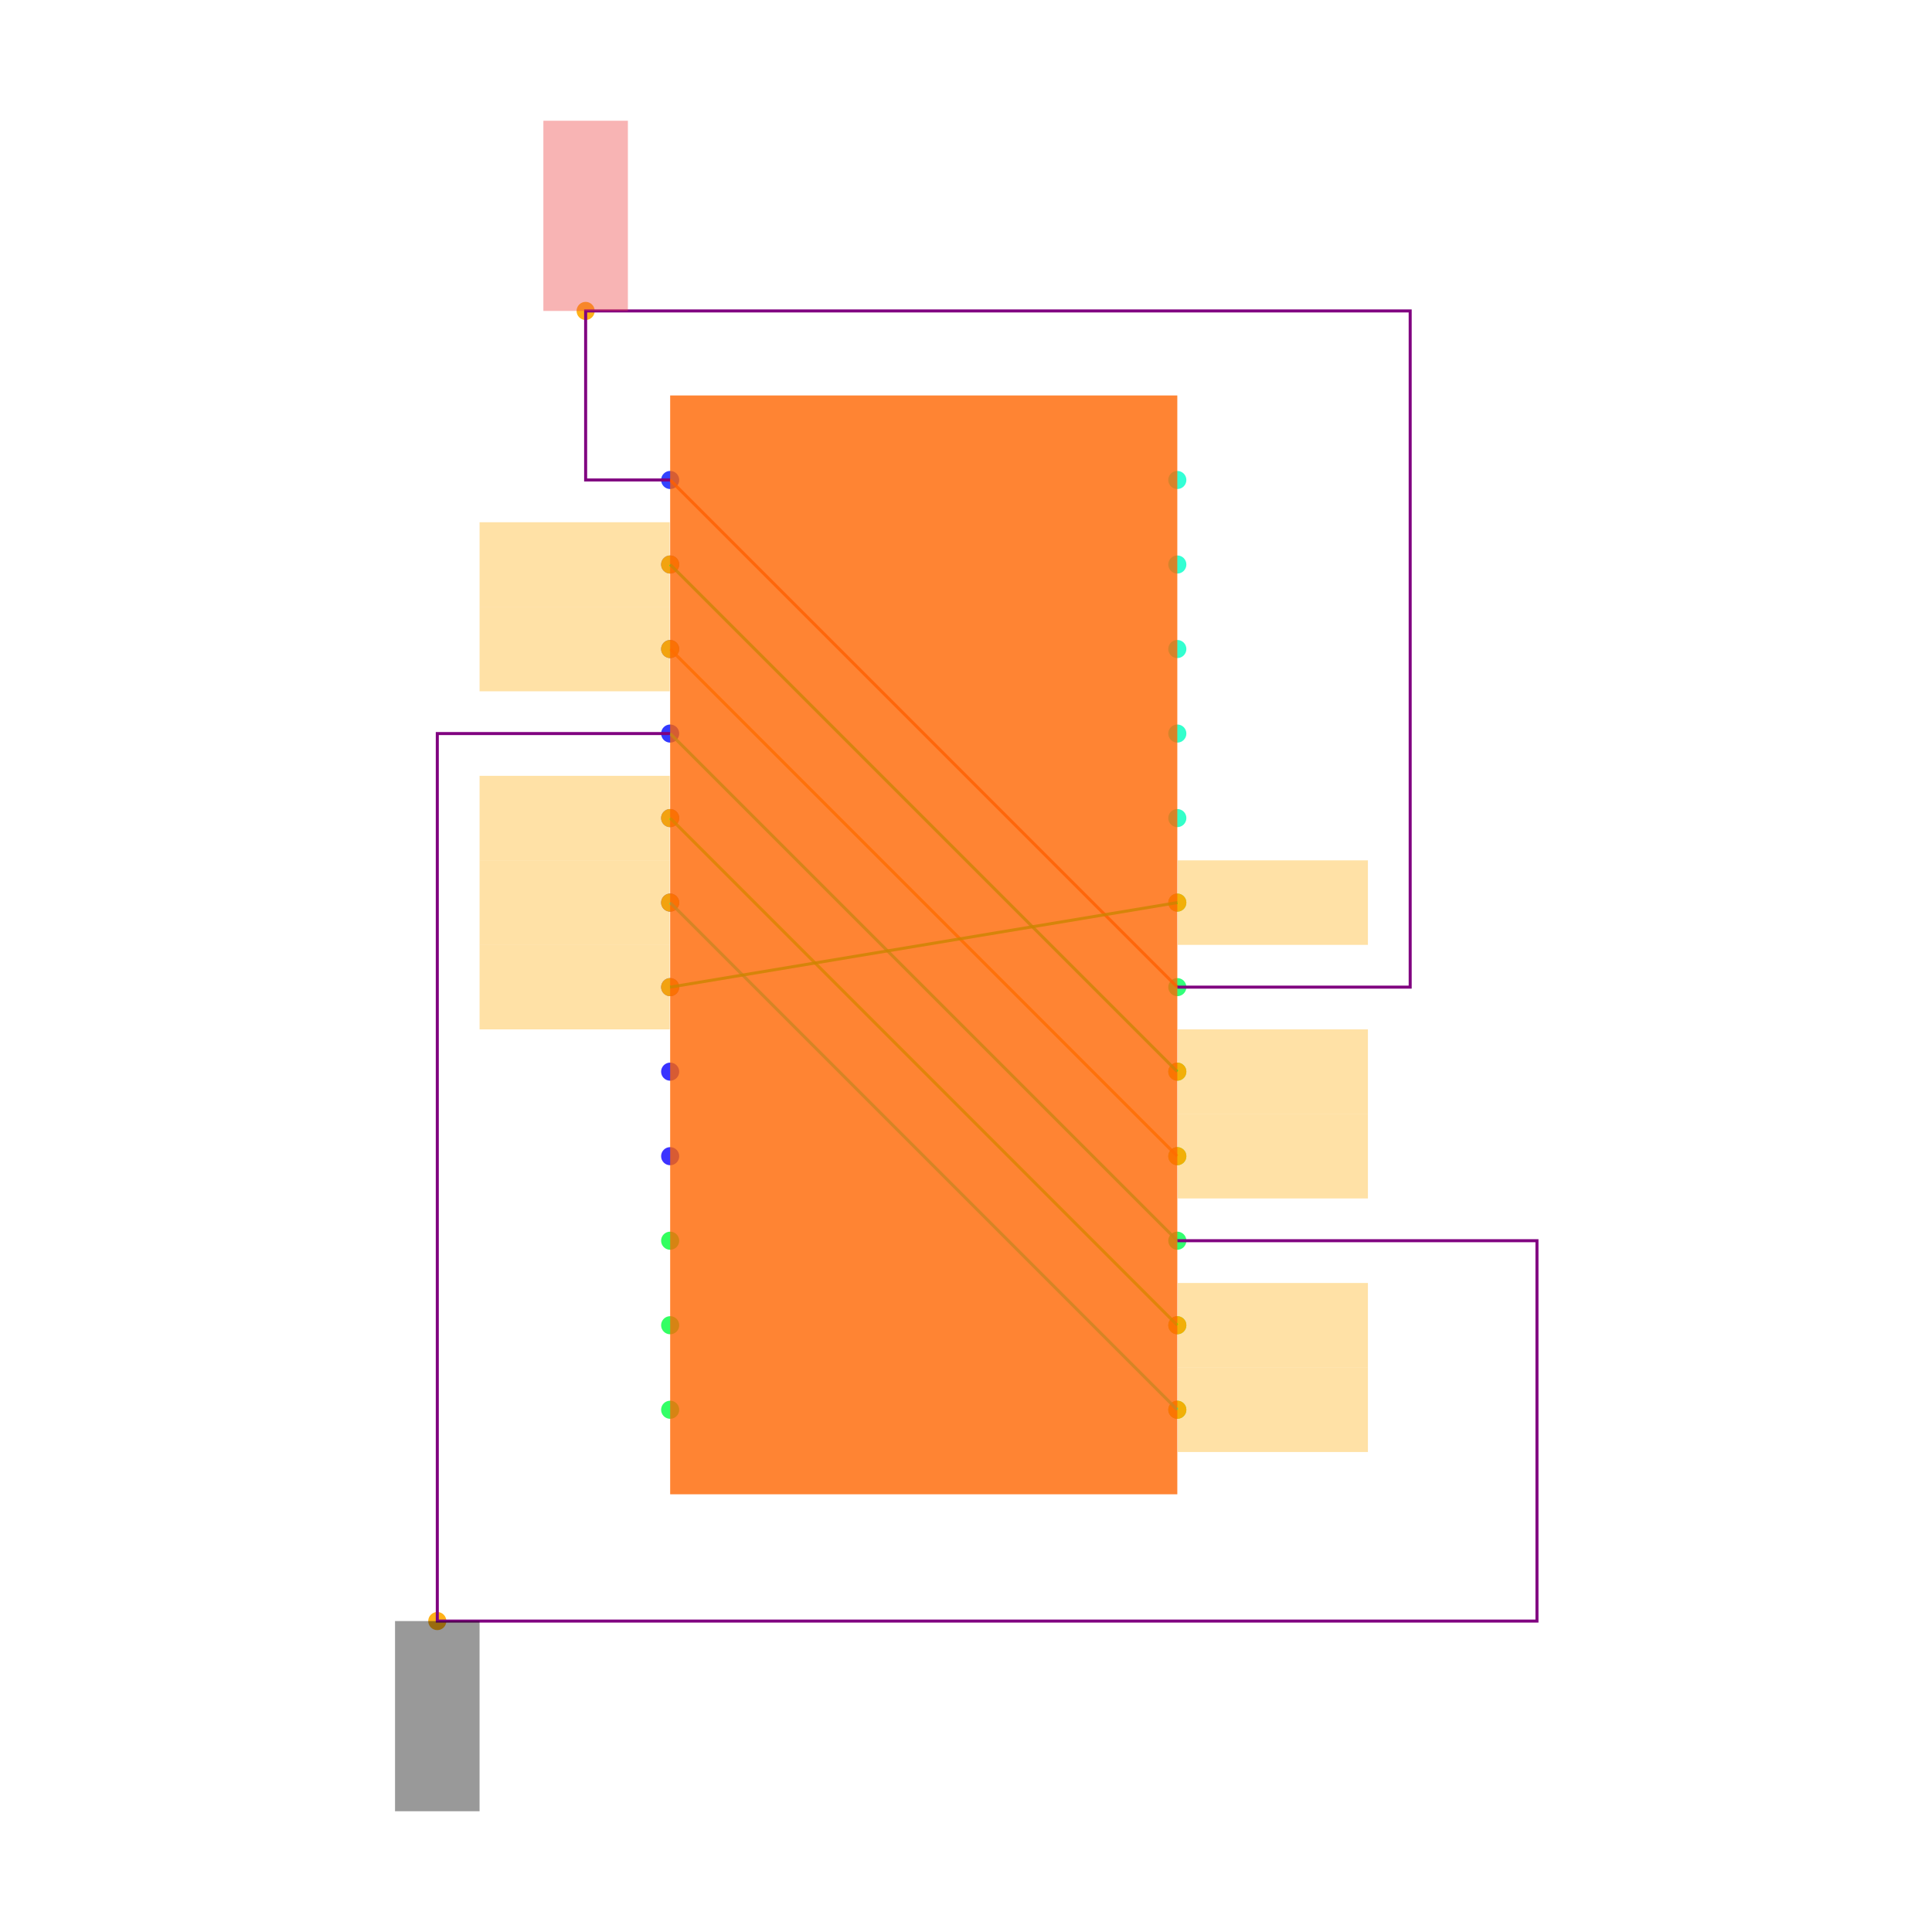
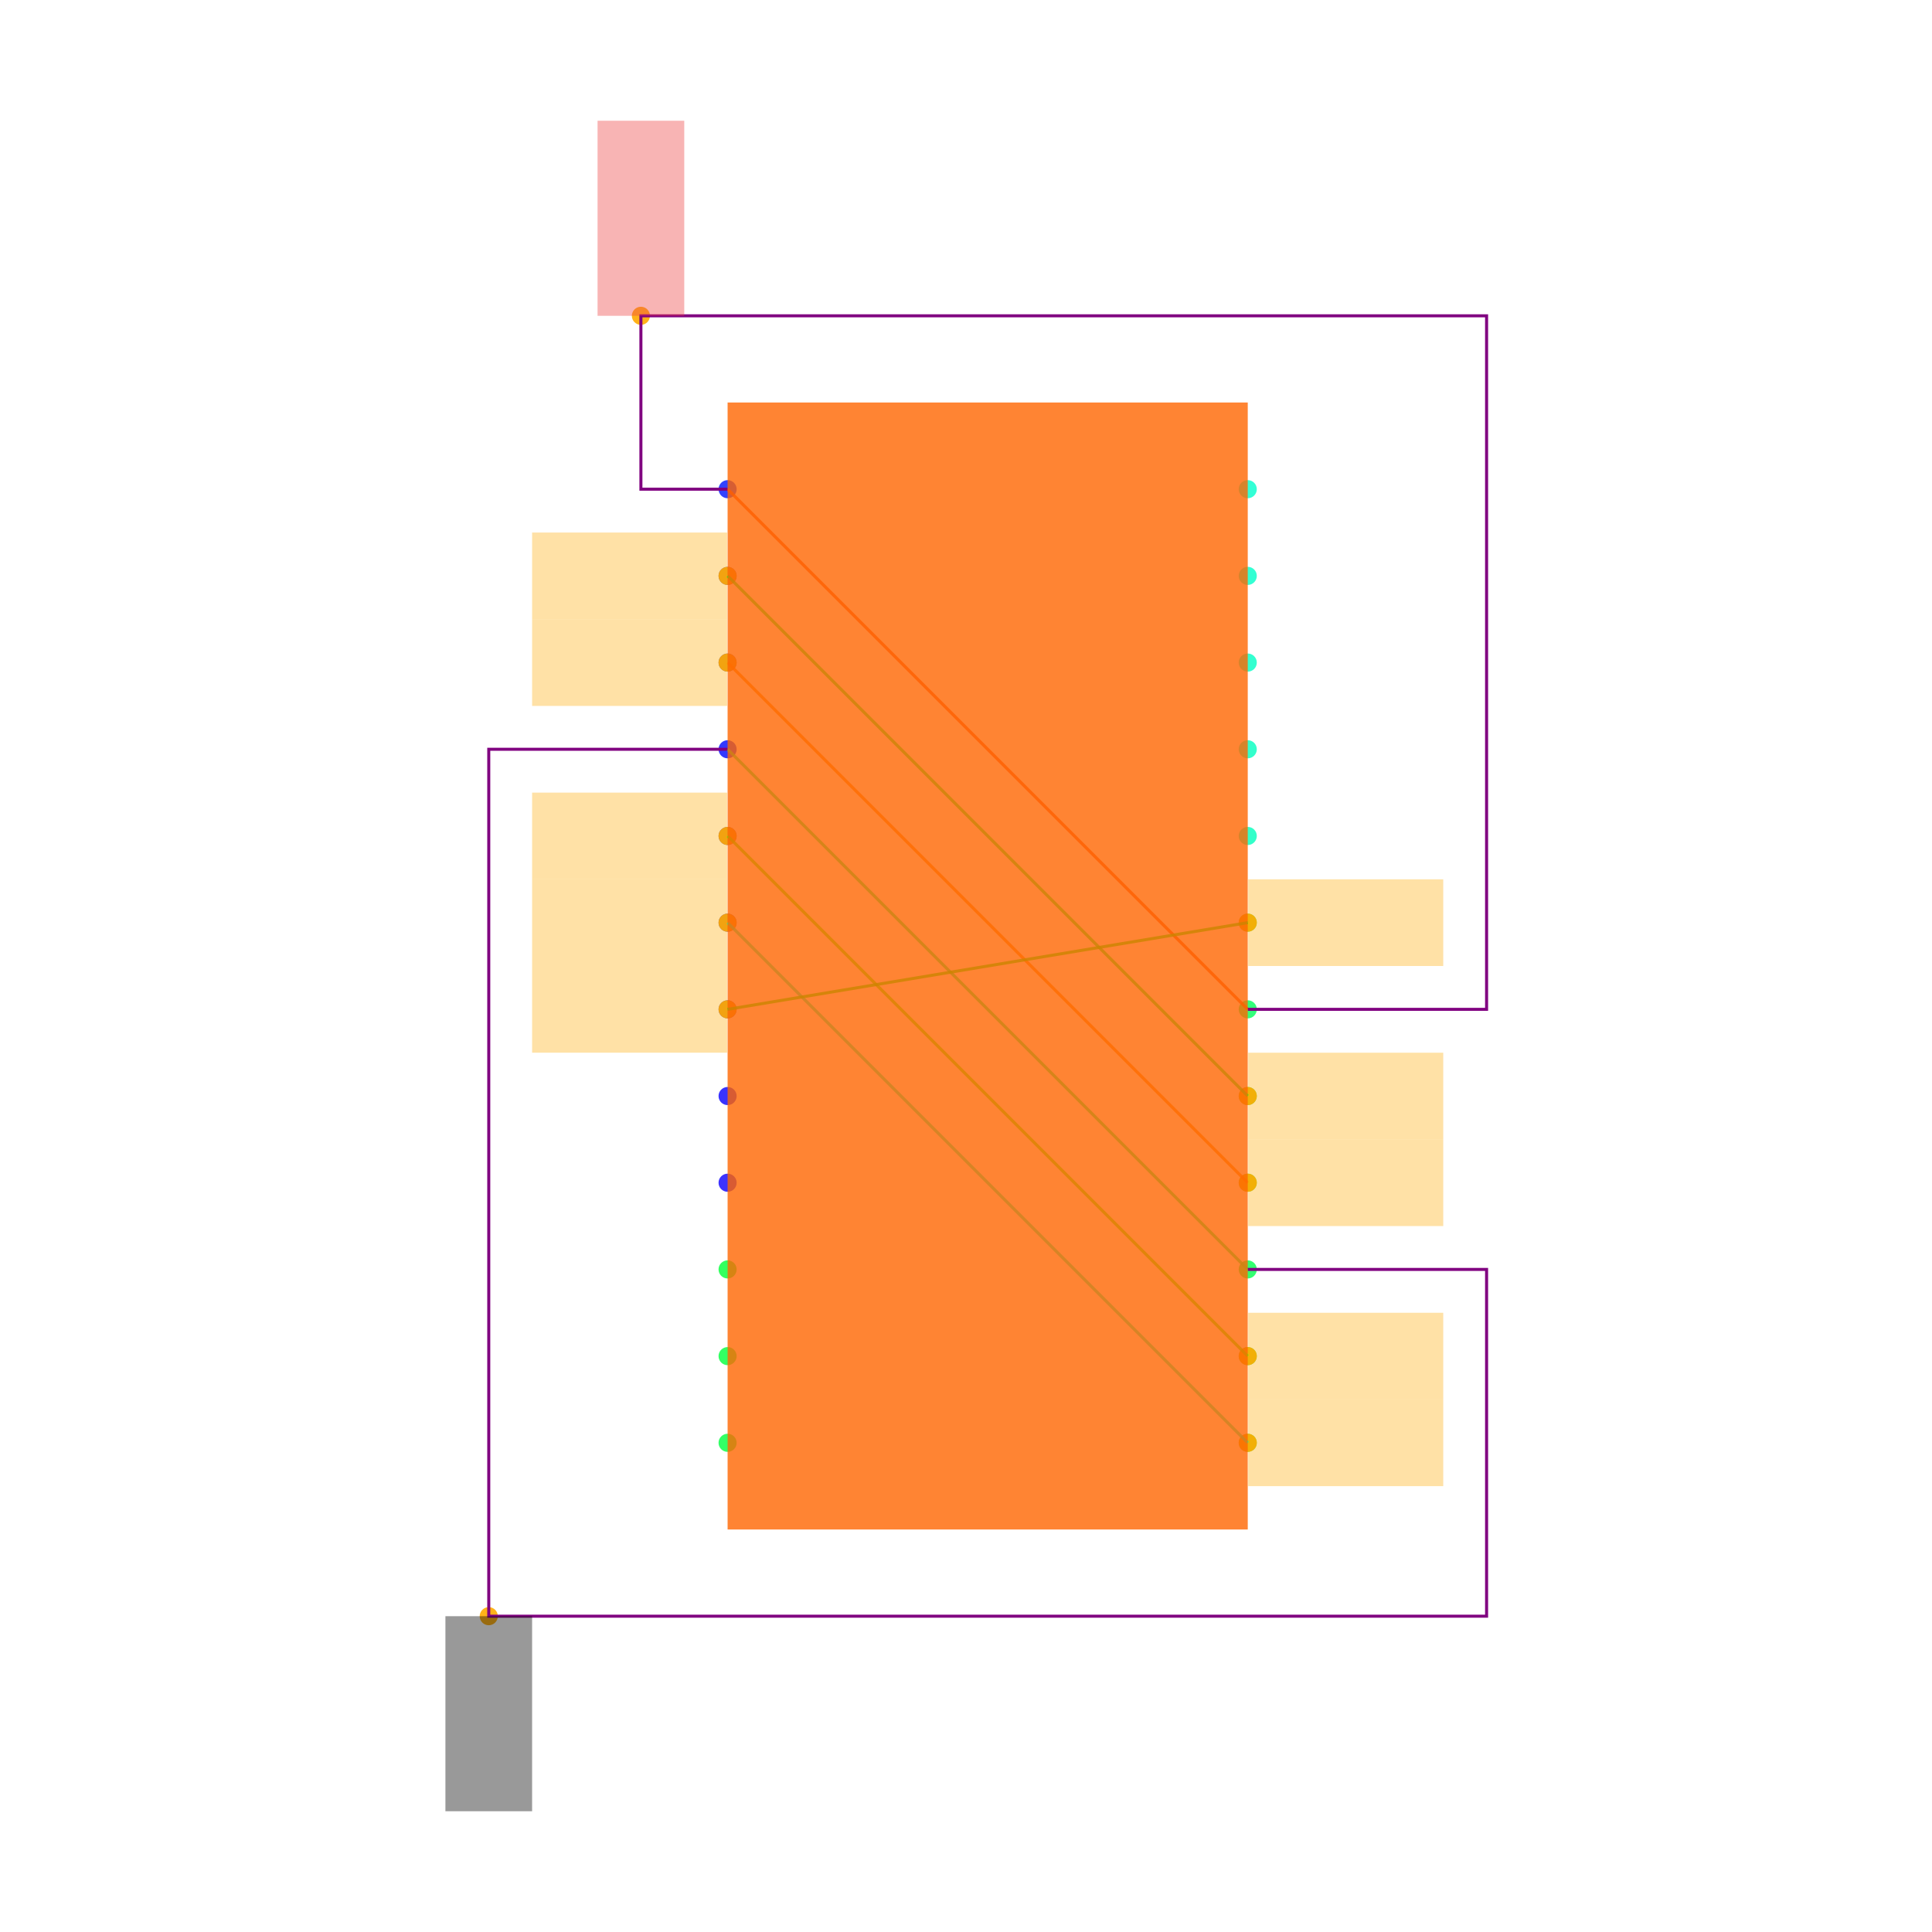
<svg xmlns="http://www.w3.org/2000/svg" width="640" height="640" viewBox="0 0 640 640">
  <rect width="100%" height="100%" fill="white" />
  <g>
-     <circle data-type="point" data-label="P.1 x-" data-x="-0.6000000000000001" data-y="1.0999999999999999" cx="222" cy="159" r="3" fill="hsl(235, 100%, 50%, 0.8)" />
+     <circle data-type="point" data-label="P.1 x-" data-x="-0.6000000000000001" data-y="1.0999999999999999" cx="241.026" cy="162.051" r="3" fill="hsl(235, 100%, 50%, 0.8)" />
  </g>
  <g>
-     <circle data-type="point" data-label="P.2 x-" data-x="-0.6000000000000001" data-y="0.8999999999999999" cx="222" cy="187" r="3" fill="hsl(236, 100%, 50%, 0.8)" />
+     <circle data-type="point" data-label="P.2 x-" data-x="-0.6000000000000001" data-y="0.8999999999999999" cx="241.026" cy="190.769" r="3" fill="hsl(236, 100%, 50%, 0.8)" />
  </g>
  <g>
-     <circle data-type="point" data-label="P.3 x-" data-x="-0.6000000000000001" data-y="0.6999999999999998" cx="222" cy="215" r="3" fill="hsl(237, 100%, 50%, 0.8)" />
+     <circle data-type="point" data-label="P.3 x-" data-x="-0.6000000000000001" data-y="0.6999999999999998" cx="241.026" cy="219.487" r="3" fill="hsl(237, 100%, 50%, 0.8)" />
  </g>
  <g>
-     <circle data-type="point" data-label="P.4 x-" data-x="-0.6000000000000001" data-y="0.4999999999999998" cx="222" cy="243" r="3" fill="hsl(238, 100%, 50%, 0.8)" />
+     <circle data-type="point" data-label="P.4 x-" data-x="-0.6000000000000001" data-y="0.4999999999999998" cx="241.026" cy="248.205" r="3" fill="hsl(238, 100%, 50%, 0.8)" />
  </g>
  <g>
-     <circle data-type="point" data-label="P.5 x-" data-x="-0.6000000000000001" data-y="0.2999999999999998" cx="222" cy="271" r="3" fill="hsl(239, 100%, 50%, 0.8)" />
+     <circle data-type="point" data-label="P.5 x-" data-x="-0.6000000000000001" data-y="0.2999999999999998" cx="241.026" cy="276.923" r="3" fill="hsl(239, 100%, 50%, 0.8)" />
  </g>
  <g>
-     <circle data-type="point" data-label="P.6 x-" data-x="-0.6000000000000001" data-y="0.09999999999999987" cx="222" cy="299" r="3" fill="hsl(240, 100%, 50%, 0.8)" />
+     <circle data-type="point" data-label="P.6 x-" data-x="-0.6000000000000001" data-y="0.09999999999999987" cx="241.026" cy="305.641" r="3" fill="hsl(240, 100%, 50%, 0.8)" />
  </g>
  <g>
-     <circle data-type="point" data-label="P.7 x-" data-x="-0.6000000000000001" data-y="-0.10000000000000009" cx="222" cy="327" r="3" fill="hsl(241, 100%, 50%, 0.8)" />
+     <circle data-type="point" data-label="P.7 x-" data-x="-0.6000000000000001" data-y="-0.10000000000000009" cx="241.026" cy="334.359" r="3" fill="hsl(241, 100%, 50%, 0.8)" />
  </g>
  <g>
-     <circle data-type="point" data-label="P.8 x-" data-x="-0.6000000000000001" data-y="-0.30000000000000004" cx="222" cy="355" r="3" fill="hsl(242, 100%, 50%, 0.8)" />
+     <circle data-type="point" data-label="P.8 x-" data-x="-0.6000000000000001" data-y="-0.30000000000000004" cx="241.026" cy="363.077" r="3" fill="hsl(242, 100%, 50%, 0.8)" />
  </g>
  <g>
-     <circle data-type="point" data-label="P.9 x-" data-x="-0.6000000000000001" data-y="-0.5" cx="222" cy="383" r="3" fill="hsl(243, 100%, 50%, 0.8)" />
+     <circle data-type="point" data-label="P.9 x-" data-x="-0.6000000000000001" data-y="-0.5" cx="241.026" cy="391.795" r="3" fill="hsl(243, 100%, 50%, 0.8)" />
  </g>
  <g>
-     <circle data-type="point" data-label="P.10 x-" data-x="-0.6000000000000001" data-y="-0.7" cx="222" cy="411" r="3" fill="hsl(133, 100%, 50%, 0.8)" />
+     <circle data-type="point" data-label="P.10 x-" data-x="-0.6000000000000001" data-y="-0.7" cx="241.026" cy="420.513" r="3" fill="hsl(133, 100%, 50%, 0.8)" />
  </g>
  <g>
-     <circle data-type="point" data-label="P.11 x-" data-x="-0.6000000000000001" data-y="-0.8999999999999999" cx="222" cy="439" r="3" fill="hsl(134, 100%, 50%, 0.8)" />
+     <circle data-type="point" data-label="P.11 x-" data-x="-0.6000000000000001" data-y="-0.8999999999999999" cx="241.026" cy="449.231" r="3" fill="hsl(134, 100%, 50%, 0.8)" />
  </g>
  <g>
-     <circle data-type="point" data-label="P.12 x-" data-x="-0.6000000000000001" data-y="-1.0999999999999999" cx="222" cy="467" r="3" fill="hsl(135, 100%, 50%, 0.8)" />
+     <circle data-type="point" data-label="P.12 x-" data-x="-0.6000000000000001" data-y="-1.0999999999999999" cx="241.026" cy="477.949" r="3" fill="hsl(135, 100%, 50%, 0.8)" />
  </g>
  <g>
-     <circle data-type="point" data-label="P.13 x+" data-x="0.6000000000000001" data-y="-1.0999999999999999" cx="390" cy="467" r="3" fill="hsl(136, 100%, 50%, 0.8)" />
+     <circle data-type="point" data-label="P.13 x+" data-x="0.6000000000000001" data-y="-1.0999999999999999" cx="413.333" cy="477.949" r="3" fill="hsl(136, 100%, 50%, 0.8)" />
  </g>
  <g>
-     <circle data-type="point" data-label="P.14 x+" data-x="0.6000000000000001" data-y="-0.8999999999999999" cx="390" cy="439" r="3" fill="hsl(137, 100%, 50%, 0.8)" />
+     <circle data-type="point" data-label="P.14 x+" data-x="0.6000000000000001" data-y="-0.8999999999999999" cx="413.333" cy="449.231" r="3" fill="hsl(137, 100%, 50%, 0.8)" />
  </g>
  <g>
-     <circle data-type="point" data-label="P.15 x+" data-x="0.6000000000000001" data-y="-0.6999999999999998" cx="390" cy="411" r="3" fill="hsl(138, 100%, 50%, 0.8)" />
+     <circle data-type="point" data-label="P.15 x+" data-x="0.6000000000000001" data-y="-0.6999999999999998" cx="413.333" cy="420.513" r="3" fill="hsl(138, 100%, 50%, 0.8)" />
  </g>
  <g>
-     <circle data-type="point" data-label="P.16 x+" data-x="0.6000000000000001" data-y="-0.4999999999999998" cx="390" cy="383" r="3" fill="hsl(139, 100%, 50%, 0.8)" />
+     <circle data-type="point" data-label="P.16 x+" data-x="0.6000000000000001" data-y="-0.4999999999999998" cx="413.333" cy="391.795" r="3" fill="hsl(139, 100%, 50%, 0.8)" />
  </g>
  <g>
-     <circle data-type="point" data-label="P.17 x+" data-x="0.6000000000000001" data-y="-0.2999999999999998" cx="390" cy="355" r="3" fill="hsl(140, 100%, 50%, 0.8)" />
+     <circle data-type="point" data-label="P.17 x+" data-x="0.6000000000000001" data-y="-0.2999999999999998" cx="413.333" cy="363.077" r="3" fill="hsl(140, 100%, 50%, 0.8)" />
  </g>
  <g>
-     <circle data-type="point" data-label="P.18 x+" data-x="0.6000000000000001" data-y="-0.09999999999999987" cx="390" cy="327" r="3" fill="hsl(141, 100%, 50%, 0.8)" />
+     <circle data-type="point" data-label="P.18 x+" data-x="0.6000000000000001" data-y="-0.09999999999999987" cx="413.333" cy="334.359" r="3" fill="hsl(141, 100%, 50%, 0.8)" />
  </g>
  <g>
-     <circle data-type="point" data-label="P.19 x+" data-x="0.6000000000000001" data-y="0.10000000000000009" cx="390" cy="299" r="3" fill="hsl(142, 100%, 50%, 0.8)" />
+     <circle data-type="point" data-label="P.19 x+" data-x="0.6000000000000001" data-y="0.10000000000000009" cx="413.333" cy="305.641" r="3" fill="hsl(142, 100%, 50%, 0.8)" />
  </g>
  <g>
-     <circle data-type="point" data-label="P.20 x+" data-x="0.6000000000000001" data-y="0.30000000000000004" cx="390" cy="271" r="3" fill="hsl(164, 100%, 50%, 0.8)" />
+     <circle data-type="point" data-label="P.20 x+" data-x="0.6000000000000001" data-y="0.30000000000000004" cx="413.333" cy="276.923" r="3" fill="hsl(164, 100%, 50%, 0.8)" />
  </g>
  <g>
-     <circle data-type="point" data-label="P.21 x+" data-x="0.6000000000000001" data-y="0.5" cx="390" cy="243" r="3" fill="hsl(165, 100%, 50%, 0.8)" />
+     <circle data-type="point" data-label="P.21 x+" data-x="0.6000000000000001" data-y="0.5" cx="413.333" cy="248.205" r="3" fill="hsl(165, 100%, 50%, 0.8)" />
  </g>
  <g>
-     <circle data-type="point" data-label="P.22 x+" data-x="0.6000000000000001" data-y="0.7" cx="390" cy="215" r="3" fill="hsl(166, 100%, 50%, 0.8)" />
+     <circle data-type="point" data-label="P.22 x+" data-x="0.6000000000000001" data-y="0.7" cx="413.333" cy="219.487" r="3" fill="hsl(166, 100%, 50%, 0.8)" />
  </g>
  <g>
-     <circle data-type="point" data-label="P.23 x+" data-x="0.6000000000000001" data-y="0.8999999999999999" cx="390" cy="187" r="3" fill="hsl(167, 100%, 50%, 0.8)" />
+     <circle data-type="point" data-label="P.23 x+" data-x="0.6000000000000001" data-y="0.8999999999999999" cx="413.333" cy="190.769" r="3" fill="hsl(167, 100%, 50%, 0.8)" />
  </g>
  <g>
-     <circle data-type="point" data-label="P.24 x+" data-x="0.6000000000000001" data-y="1.0999999999999999" cx="390" cy="159" r="3" fill="hsl(168, 100%, 50%, 0.8)" />
+     <circle data-type="point" data-label="P.24 x+" data-x="0.6000000000000001" data-y="1.0999999999999999" cx="413.333" cy="162.051" r="3" fill="hsl(168, 100%, 50%, 0.8)" />
  </g>
  <g>
-     <circle data-type="point" data-label="anchorPoint orientation: y+" data-x="-0.8" data-y="1.4999999999999998" cx="194" cy="103" r="3" fill="hsl(40, 100%, 50%, 0.9)" />
+     <circle data-type="point" data-label="anchorPoint orientation: y+" data-x="-0.8" data-y="1.4999999999999998" cx="212.308" cy="104.615" r="3" fill="hsl(40, 100%, 50%, 0.9)" />
  </g>
  <g>
-     <circle data-type="point" data-label="anchorPoint orientation: x-" data-x="-0.6000000000000001" data-y="0.8999999999999999" cx="222" cy="187" r="3" fill="hsl(40, 100%, 50%, 0.9)" />
+     <circle data-type="point" data-label="anchorPoint orientation: x-" data-x="-0.6000000000000001" data-y="0.8999999999999999" cx="241.026" cy="190.769" r="3" fill="hsl(40, 100%, 50%, 0.9)" />
  </g>
  <g>
-     <circle data-type="point" data-label="anchorPoint orientation: x+" data-x="0.6000000000000001" data-y="-0.2999999999999998" cx="390" cy="355" r="3" fill="hsl(40, 100%, 50%, 0.9)" />
+     <circle data-type="point" data-label="anchorPoint orientation: x+" data-x="0.6000000000000001" data-y="-0.2999999999999998" cx="413.333" cy="363.077" r="3" fill="hsl(40, 100%, 50%, 0.9)" />
  </g>
  <g>
-     <circle data-type="point" data-label="anchorPoint orientation: x-" data-x="-0.6000000000000001" data-y="0.6999999999999998" cx="222" cy="215" r="3" fill="hsl(40, 100%, 50%, 0.9)" />
+     <circle data-type="point" data-label="anchorPoint orientation: x-" data-x="-0.6000000000000001" data-y="0.6999999999999998" cx="241.026" cy="219.487" r="3" fill="hsl(40, 100%, 50%, 0.9)" />
  </g>
  <g>
-     <circle data-type="point" data-label="anchorPoint orientation: x+" data-x="0.6000000000000001" data-y="-0.4999999999999998" cx="390" cy="383" r="3" fill="hsl(40, 100%, 50%, 0.9)" />
+     <circle data-type="point" data-label="anchorPoint orientation: x+" data-x="0.6000000000000001" data-y="-0.4999999999999998" cx="413.333" cy="391.795" r="3" fill="hsl(40, 100%, 50%, 0.9)" />
  </g>
  <g>
-     <circle data-type="point" data-label="anchorPoint orientation: y-" data-x="-1.1510000000000002" data-y="-1.6" cx="144.86" cy="537" r="3" fill="hsl(40, 100%, 50%, 0.9)" />
+     <circle data-type="point" data-label="anchorPoint orientation: y-" data-x="-1.1510000000000002" data-y="-1.4999999999999998" cx="161.908" cy="535.385" r="3" fill="hsl(40, 100%, 50%, 0.9)" />
  </g>
  <g>
-     <circle data-type="point" data-label="anchorPoint orientation: x-" data-x="-0.6000000000000001" data-y="0.2999999999999998" cx="222" cy="271" r="3" fill="hsl(40, 100%, 50%, 0.9)" />
+     <circle data-type="point" data-label="anchorPoint orientation: x-" data-x="-0.6000000000000001" data-y="0.2999999999999998" cx="241.026" cy="276.923" r="3" fill="hsl(40, 100%, 50%, 0.9)" />
  </g>
  <g>
-     <circle data-type="point" data-label="anchorPoint orientation: x+" data-x="0.6000000000000001" data-y="-0.8999999999999999" cx="390" cy="439" r="3" fill="hsl(40, 100%, 50%, 0.9)" />
+     <circle data-type="point" data-label="anchorPoint orientation: x+" data-x="0.6000000000000001" data-y="-0.8999999999999999" cx="413.333" cy="449.231" r="3" fill="hsl(40, 100%, 50%, 0.9)" />
  </g>
  <g>
-     <circle data-type="point" data-label="anchorPoint orientation: x-" data-x="-0.6000000000000001" data-y="0.09999999999999987" cx="222" cy="299" r="3" fill="hsl(40, 100%, 50%, 0.9)" />
+     <circle data-type="point" data-label="anchorPoint orientation: x-" data-x="-0.6000000000000001" data-y="0.09999999999999987" cx="241.026" cy="305.641" r="3" fill="hsl(40, 100%, 50%, 0.9)" />
  </g>
  <g>
-     <circle data-type="point" data-label="anchorPoint orientation: x+" data-x="0.6000000000000001" data-y="-1.0999999999999999" cx="390" cy="467" r="3" fill="hsl(40, 100%, 50%, 0.9)" />
+     <circle data-type="point" data-label="anchorPoint orientation: x+" data-x="0.6000000000000001" data-y="-1.0999999999999999" cx="413.333" cy="477.949" r="3" fill="hsl(40, 100%, 50%, 0.9)" />
  </g>
  <g>
-     <circle data-type="point" data-label="anchorPoint orientation: x-" data-x="-0.6000000000000001" data-y="-0.10000000000000009" cx="222" cy="327" r="3" fill="hsl(40, 100%, 50%, 0.9)" />
+     <circle data-type="point" data-label="anchorPoint orientation: x-" data-x="-0.6000000000000001" data-y="-0.10000000000000009" cx="241.026" cy="334.359" r="3" fill="hsl(40, 100%, 50%, 0.9)" />
  </g>
  <g>
-     <circle data-type="point" data-label="anchorPoint orientation: x+" data-x="0.6000000000000001" data-y="0.10000000000000009" cx="390" cy="299" r="3" fill="hsl(40, 100%, 50%, 0.9)" />
+     <circle data-type="point" data-label="anchorPoint orientation: x+" data-x="0.6000000000000001" data-y="0.10000000000000009" cx="413.333" cy="305.641" r="3" fill="hsl(40, 100%, 50%, 0.9)" />
  </g>
  <g>
-     <polyline data-points="-0.6000000000000001,1.0999999999999999 0.6000000000000001,-0.09999999999999987" data-type="line" data-label="" points="222,159 390,327" fill="none" stroke="hsl(16, 100%, 50%, 0.8)" stroke-width="1" />
+     <polyline data-points="-0.6000000000000001,1.0999999999999999 0.6000000000000001,-0.09999999999999987" data-type="line" data-label="" points="241.026,162.051 413.333,334.359" fill="none" stroke="hsl(16, 100%, 50%, 0.8)" stroke-width="1" />
  </g>
  <g>
-     <polyline data-points="-0.6000000000000001,0.8999999999999999 0.6000000000000001,-0.2999999999999998" data-type="line" data-label="" points="222,187 390,355" fill="none" stroke="hsl(128, 100%, 50%, 0.8)" stroke-width="1" />
+     <polyline data-points="-0.6000000000000001,0.8999999999999999 0.6000000000000001,-0.2999999999999998" data-type="line" data-label="" points="241.026,190.769 413.333,363.077" fill="none" stroke="hsl(128, 100%, 50%, 0.8)" stroke-width="1" />
  </g>
  <g>
-     <polyline data-points="-0.6000000000000001,0.6999999999999998 0.6000000000000001,-0.4999999999999998" data-type="line" data-label="" points="222,215 390,383" fill="none" stroke="hsl(32, 100%, 50%, 0.8)" stroke-width="1" />
+     <polyline data-points="-0.6000000000000001,0.6999999999999998 0.6000000000000001,-0.4999999999999998" data-type="line" data-label="" points="241.026,219.487 413.333,391.795" fill="none" stroke="hsl(32, 100%, 50%, 0.8)" stroke-width="1" />
  </g>
  <g>
-     <polyline data-points="-0.6000000000000001,0.4999999999999998 0.6000000000000001,-0.6999999999999998" data-type="line" data-label="" points="222,243 390,411" fill="none" stroke="hsl(144, 100%, 50%, 0.8)" stroke-width="1" />
+     <polyline data-points="-0.6000000000000001,0.4999999999999998 0.6000000000000001,-0.6999999999999998" data-type="line" data-label="" points="241.026,248.205 413.333,420.513" fill="none" stroke="hsl(144, 100%, 50%, 0.8)" stroke-width="1" />
  </g>
  <g>
-     <polyline data-points="-0.6000000000000001,0.2999999999999998 0.6000000000000001,-0.8999999999999999" data-type="line" data-label="" points="222,271 390,439" fill="none" stroke="hsl(104, 100%, 50%, 0.8)" stroke-width="1" />
+     <polyline data-points="-0.6000000000000001,0.2999999999999998 0.6000000000000001,-0.8999999999999999" data-type="line" data-label="" points="241.026,276.923 413.333,449.231" fill="none" stroke="hsl(104, 100%, 50%, 0.8)" stroke-width="1" />
  </g>
  <g>
-     <polyline data-points="-0.6000000000000001,0.09999999999999987 0.6000000000000001,-1.0999999999999999" data-type="line" data-label="" points="222,299 390,467" fill="none" stroke="hsl(160, 100%, 50%, 0.8)" stroke-width="1" />
+     <polyline data-points="-0.6000000000000001,0.09999999999999987 0.6000000000000001,-1.0999999999999999" data-type="line" data-label="" points="241.026,305.641 413.333,477.949" fill="none" stroke="hsl(160, 100%, 50%, 0.8)" stroke-width="1" />
  </g>
  <g>
-     <polyline data-points="-0.6000000000000001,-0.10000000000000009 0.6000000000000001,0.10000000000000009" data-type="line" data-label="" points="222,327 390,299" fill="none" stroke="hsl(120, 100%, 50%, 0.8)" stroke-width="1" />
+     <polyline data-points="-0.6000000000000001,-0.10000000000000009 0.6000000000000001,0.10000000000000009" data-type="line" data-label="" points="241.026,334.359 413.333,305.641" fill="none" stroke="hsl(120, 100%, 50%, 0.8)" stroke-width="1" />
  </g>
  <g>
-     <polyline data-points="-0.6000000000000001,1.0999999999999999 -0.8,1.0999999999999999 -0.8,1.4999999999999998 1.1510000000000002,1.4999999999999998 1.1510000000000002,-0.09999999999999992 0.6000000000000001,-0.09999999999999987" data-type="line" data-label="" points="222,159 194,159 194,103 467.14,103 467.14,327 390,327" fill="none" stroke="purple" stroke-width="1" />
+     <polyline data-points="-0.6000000000000001,1.0999999999999999 -0.8,1.0999999999999999 -0.8,1.4999999999999998 1.1510000000000002,1.4999999999999998 1.1510000000000002,-0.09999999999999987 0.6000000000000001,-0.09999999999999987" data-type="line" data-label="" points="241.026,162.051 212.308,162.051 212.308,104.615 492.451,104.615 492.451,334.359 413.333,334.359" fill="none" stroke="purple" stroke-width="1" />
  </g>
  <g>
-     <polyline data-points="-0.6000000000000001,0.4999999999999998 -1.1510000000000002,0.4999999999999998 -1.1510000000000002,-1.6 1.451,-1.6 1.451,-0.6999999999999998 0.6000000000000001,-0.6999999999999998" data-type="line" data-label="" points="222,243 144.86,243 144.86,537 509.14,537 509.14,411 390,411" fill="none" stroke="purple" stroke-width="1" />
+     <polyline data-points="-0.6000000000000001,0.4999999999999998 -1.1510000000000002,0.4999999999999998 -1.1510000000000002,-1.4999999999999998 1.1510000000000002,-1.4999999999999998 1.1510000000000002,-0.6999999999999998 0.6000000000000001,-0.6999999999999998" data-type="line" data-label="" points="241.026,248.205 161.908,248.205 161.908,535.385 492.451,535.385 492.451,420.513 413.333,420.513" fill="none" stroke="purple" stroke-width="1" />
  </g>
  <g>
-     <rect data-type="rect" data-label="schematic_component_0" data-x="0" data-y="0" x="222" y="131" width="168" height="364" fill="hsl(24, 100%, 50%, 0.8)" stroke="black" stroke-width="0.007" />
+     <rect data-type="rect" data-label="schematic_component_0" data-x="0" data-y="0" x="241.026" y="133.333" width="172.308" height="373.333" fill="hsl(24, 100%, 50%, 0.8)" stroke="black" stroke-width="0.007" />
  </g>
  <g>
-     <rect data-type="rect" data-label="netId: P.pin1 to P.pin18 globalConnNetId: connectivity_net0 available orientations: y+" data-x="-0.8" data-y="1.7249999999999999" x="180" y="40" width="28" height="63" fill="#ef444466" stroke="#ef4444" stroke-width="0.007" />
+     <rect data-type="rect" data-label="netId: P.pin1 to P.pin18 globalConnNetId: connectivity_net0" data-x="-0.8" data-y="1.7249999999999999" x="197.949" y="40" width="28.718" height="64.615" fill="#ef444466" stroke="#ef4444" stroke-width="0.007" />
  </g>
  <g>
-     <rect data-type="rect" data-label="netId: P.pin2 to P.pin17 globalConnNetId: connectivity_net1 available orientations: any" data-x="-0.8260000000000001" data-y="0.8999999999999999" x="158.86" y="173" width="63" height="28" fill="hsl(40, 100%, 50%, 0.35)" stroke="black" stroke-width="0.007" />
+     <rect data-type="rect" data-label="netId: P.pin2 to P.pin17 globalConnNetId: connectivity_net1" data-x="-0.8260000000000001" data-y="0.8999999999999999" x="176.267" y="176.41" width="64.615" height="28.718" fill="hsl(40, 100%, 50%, 0.35)" stroke="black" stroke-width="0.007" />
  </g>
  <g>
-     <rect data-type="rect" data-label="netId: P.pin2 to P.pin17 globalConnNetId: connectivity_net1 available orientations: any" data-x="0.8260000000000001" data-y="-0.2999999999999998" x="390.14" y="341" width="63" height="28" fill="hsl(40, 100%, 50%, 0.35)" stroke="black" stroke-width="0.007" />
+     <rect data-type="rect" data-label="netId: P.pin2 to P.pin17 globalConnNetId: connectivity_net1" data-x="0.8260000000000001" data-y="-0.2999999999999998" x="413.477" y="348.718" width="64.615" height="28.718" fill="hsl(40, 100%, 50%, 0.35)" stroke="black" stroke-width="0.007" />
  </g>
  <g>
-     <rect data-type="rect" data-label="netId: P.pin3 to P.pin16 globalConnNetId: connectivity_net2 available orientations: any" data-x="-0.8260000000000001" data-y="0.6999999999999998" x="158.86" y="201" width="63" height="28" fill="hsl(40, 100%, 50%, 0.35)" stroke="black" stroke-width="0.007" />
+     <rect data-type="rect" data-label="netId: P.pin3 to P.pin16 globalConnNetId: connectivity_net2" data-x="-0.8260000000000001" data-y="0.6999999999999998" x="176.267" y="205.128" width="64.615" height="28.718" fill="hsl(40, 100%, 50%, 0.35)" stroke="black" stroke-width="0.007" />
  </g>
  <g>
-     <rect data-type="rect" data-label="netId: P.pin3 to P.pin16 globalConnNetId: connectivity_net2 available orientations: any" data-x="0.8260000000000001" data-y="-0.4999999999999998" x="390.14" y="369" width="63" height="28" fill="hsl(40, 100%, 50%, 0.35)" stroke="black" stroke-width="0.007" />
+     <rect data-type="rect" data-label="netId: P.pin3 to P.pin16 globalConnNetId: connectivity_net2" data-x="0.8260000000000001" data-y="-0.4999999999999998" x="413.477" y="377.436" width="64.615" height="28.718" fill="hsl(40, 100%, 50%, 0.35)" stroke="black" stroke-width="0.007" />
  </g>
  <g>
-     <rect data-type="rect" data-label="netId: P.pin4 to P.pin15 globalConnNetId: connectivity_net3 available orientations: y-" data-x="-1.1510000000000002" data-y="-1.8250000000000002" x="130.86" y="537" width="28" height="63" fill="#00000066" stroke="#000000" stroke-width="0.007" />
+     <rect data-type="rect" data-label="netId: P.pin4 to P.pin15 globalConnNetId: connectivity_net3" data-x="-1.1510000000000002" data-y="-1.7249999999999999" x="147.549" y="535.385" width="28.718" height="64.615" fill="#00000066" stroke="#000000" stroke-width="0.007" />
  </g>
  <g>
-     <rect data-type="rect" data-label="netId: P.pin5 to P.pin14 globalConnNetId: connectivity_net4 available orientations: any" data-x="-0.8260000000000001" data-y="0.2999999999999998" x="158.86" y="257" width="63" height="28" fill="hsl(40, 100%, 50%, 0.35)" stroke="black" stroke-width="0.007" />
+     <rect data-type="rect" data-label="netId: P.pin5 to P.pin14 globalConnNetId: connectivity_net4" data-x="-0.8260000000000001" data-y="0.2999999999999998" x="176.267" y="262.564" width="64.615" height="28.718" fill="hsl(40, 100%, 50%, 0.35)" stroke="black" stroke-width="0.007" />
  </g>
  <g>
-     <rect data-type="rect" data-label="netId: P.pin5 to P.pin14 globalConnNetId: connectivity_net4 available orientations: any" data-x="0.8260000000000001" data-y="-0.8999999999999999" x="390.14" y="425" width="63" height="28" fill="hsl(40, 100%, 50%, 0.35)" stroke="black" stroke-width="0.007" />
+     <rect data-type="rect" data-label="netId: P.pin5 to P.pin14 globalConnNetId: connectivity_net4" data-x="0.8260000000000001" data-y="-0.8999999999999999" x="413.477" y="434.872" width="64.615" height="28.718" fill="hsl(40, 100%, 50%, 0.35)" stroke="black" stroke-width="0.007" />
  </g>
  <g>
-     <rect data-type="rect" data-label="netId: P.pin6 to P.pin13 globalConnNetId: connectivity_net5 available orientations: any" data-x="-0.8260000000000001" data-y="0.09999999999999987" x="158.86" y="285" width="63" height="28" fill="hsl(40, 100%, 50%, 0.35)" stroke="black" stroke-width="0.007" />
+     <rect data-type="rect" data-label="netId: P.pin6 to P.pin13 globalConnNetId: connectivity_net5" data-x="-0.8260000000000001" data-y="0.09999999999999987" x="176.267" y="291.282" width="64.615" height="28.718" fill="hsl(40, 100%, 50%, 0.35)" stroke="black" stroke-width="0.007" />
  </g>
  <g>
-     <rect data-type="rect" data-label="netId: P.pin6 to P.pin13 globalConnNetId: connectivity_net5 available orientations: any" data-x="0.8260000000000001" data-y="-1.0999999999999999" x="390.14" y="453" width="63" height="28" fill="hsl(40, 100%, 50%, 0.35)" stroke="black" stroke-width="0.007" />
+     <rect data-type="rect" data-label="netId: P.pin6 to P.pin13 globalConnNetId: connectivity_net5" data-x="0.8260000000000001" data-y="-1.0999999999999999" x="413.477" y="463.59" width="64.615" height="28.718" fill="hsl(40, 100%, 50%, 0.35)" stroke="black" stroke-width="0.007" />
  </g>
  <g>
-     <rect data-type="rect" data-label="netId: P.pin7 to P.pin19 globalConnNetId: connectivity_net6 available orientations: any" data-x="-0.8260000000000001" data-y="-0.10000000000000009" x="158.86" y="313" width="63" height="28" fill="hsl(40, 100%, 50%, 0.35)" stroke="black" stroke-width="0.007" />
+     <rect data-type="rect" data-label="netId: P.pin7 to P.pin19 globalConnNetId: connectivity_net6" data-x="-0.8260000000000001" data-y="-0.10000000000000009" x="176.267" y="320" width="64.615" height="28.718" fill="hsl(40, 100%, 50%, 0.35)" stroke="black" stroke-width="0.007" />
  </g>
  <g>
-     <rect data-type="rect" data-label="netId: P.pin7 to P.pin19 globalConnNetId: connectivity_net6 available orientations: any" data-x="0.8260000000000001" data-y="0.10000000000000009" x="390.14" y="285" width="63" height="28" fill="hsl(40, 100%, 50%, 0.35)" stroke="black" stroke-width="0.007" />
+     <rect data-type="rect" data-label="netId: P.pin7 to P.pin19 globalConnNetId: connectivity_net6" data-x="0.8260000000000001" data-y="0.10000000000000009" x="413.477" y="291.282" width="64.615" height="28.718" fill="hsl(40, 100%, 50%, 0.35)" stroke="black" stroke-width="0.007" />
  </g>
  <g id="crosshair" style="display: none">
    <line id="crosshair-h" y1="0" y2="640" stroke="#666" stroke-width="0.5" />
    <line id="crosshair-v" x1="0" x2="640" stroke="#666" stroke-width="0.5" />
    <text id="coordinates" font-family="monospace" font-size="12" fill="#666" />
  </g>
</svg>
